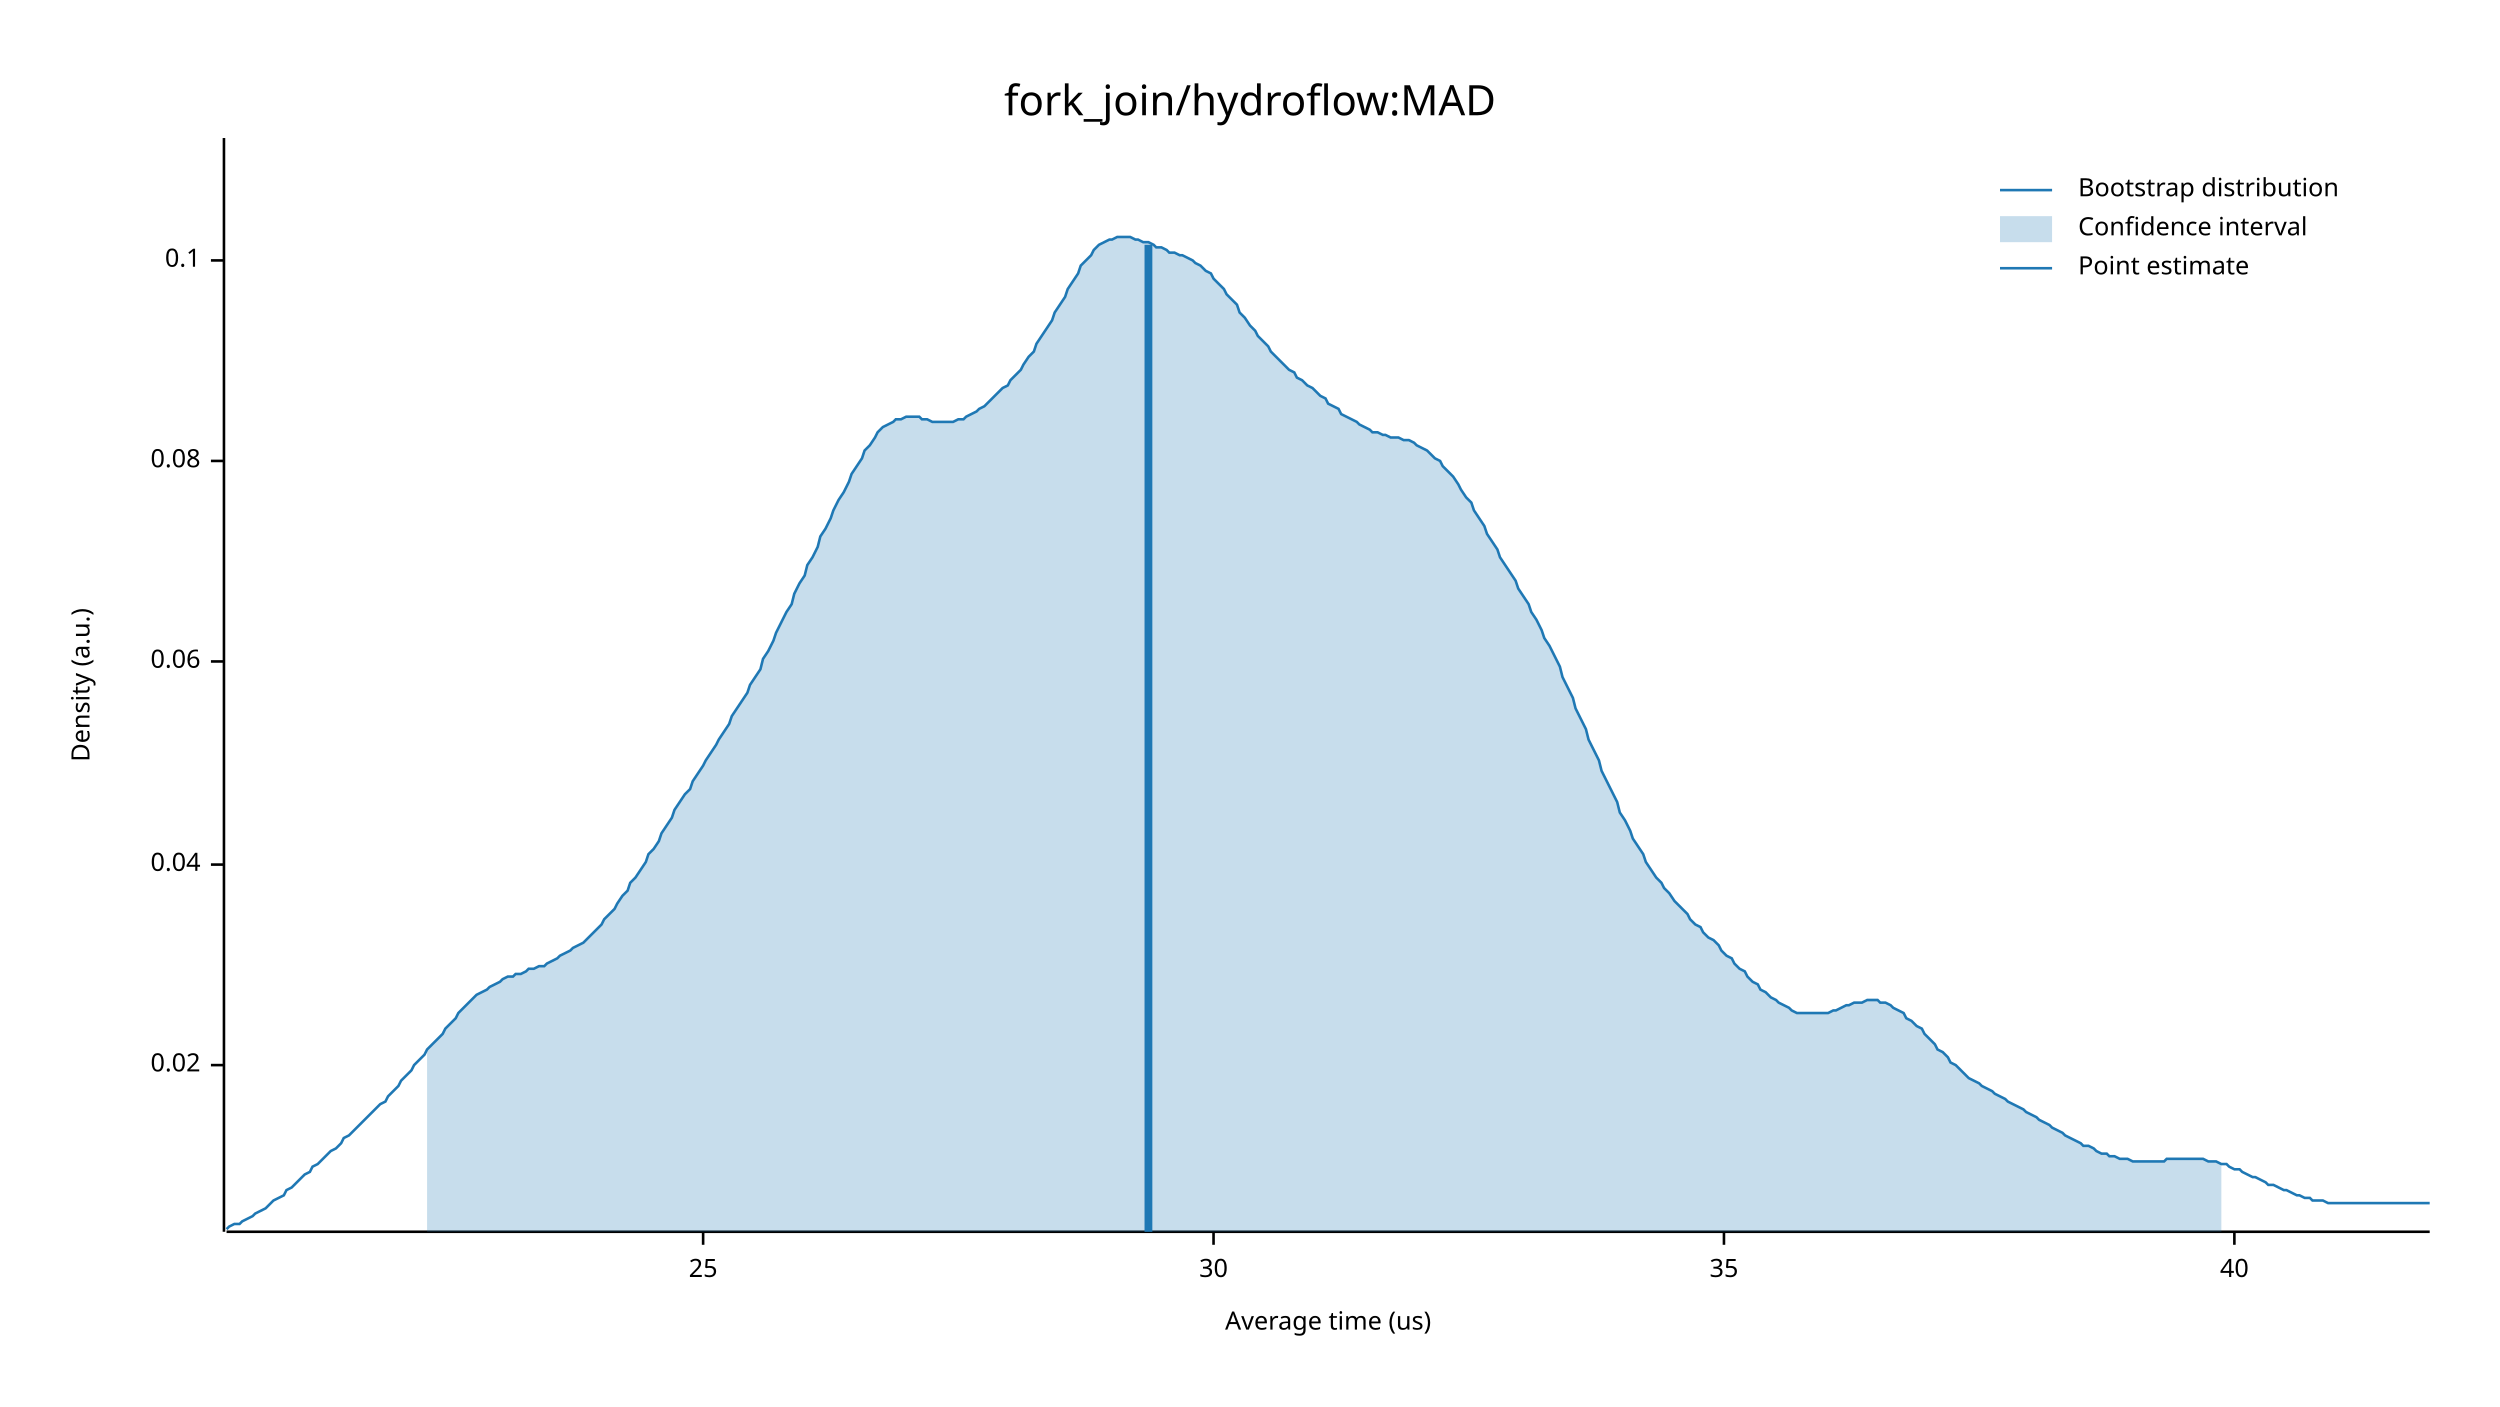
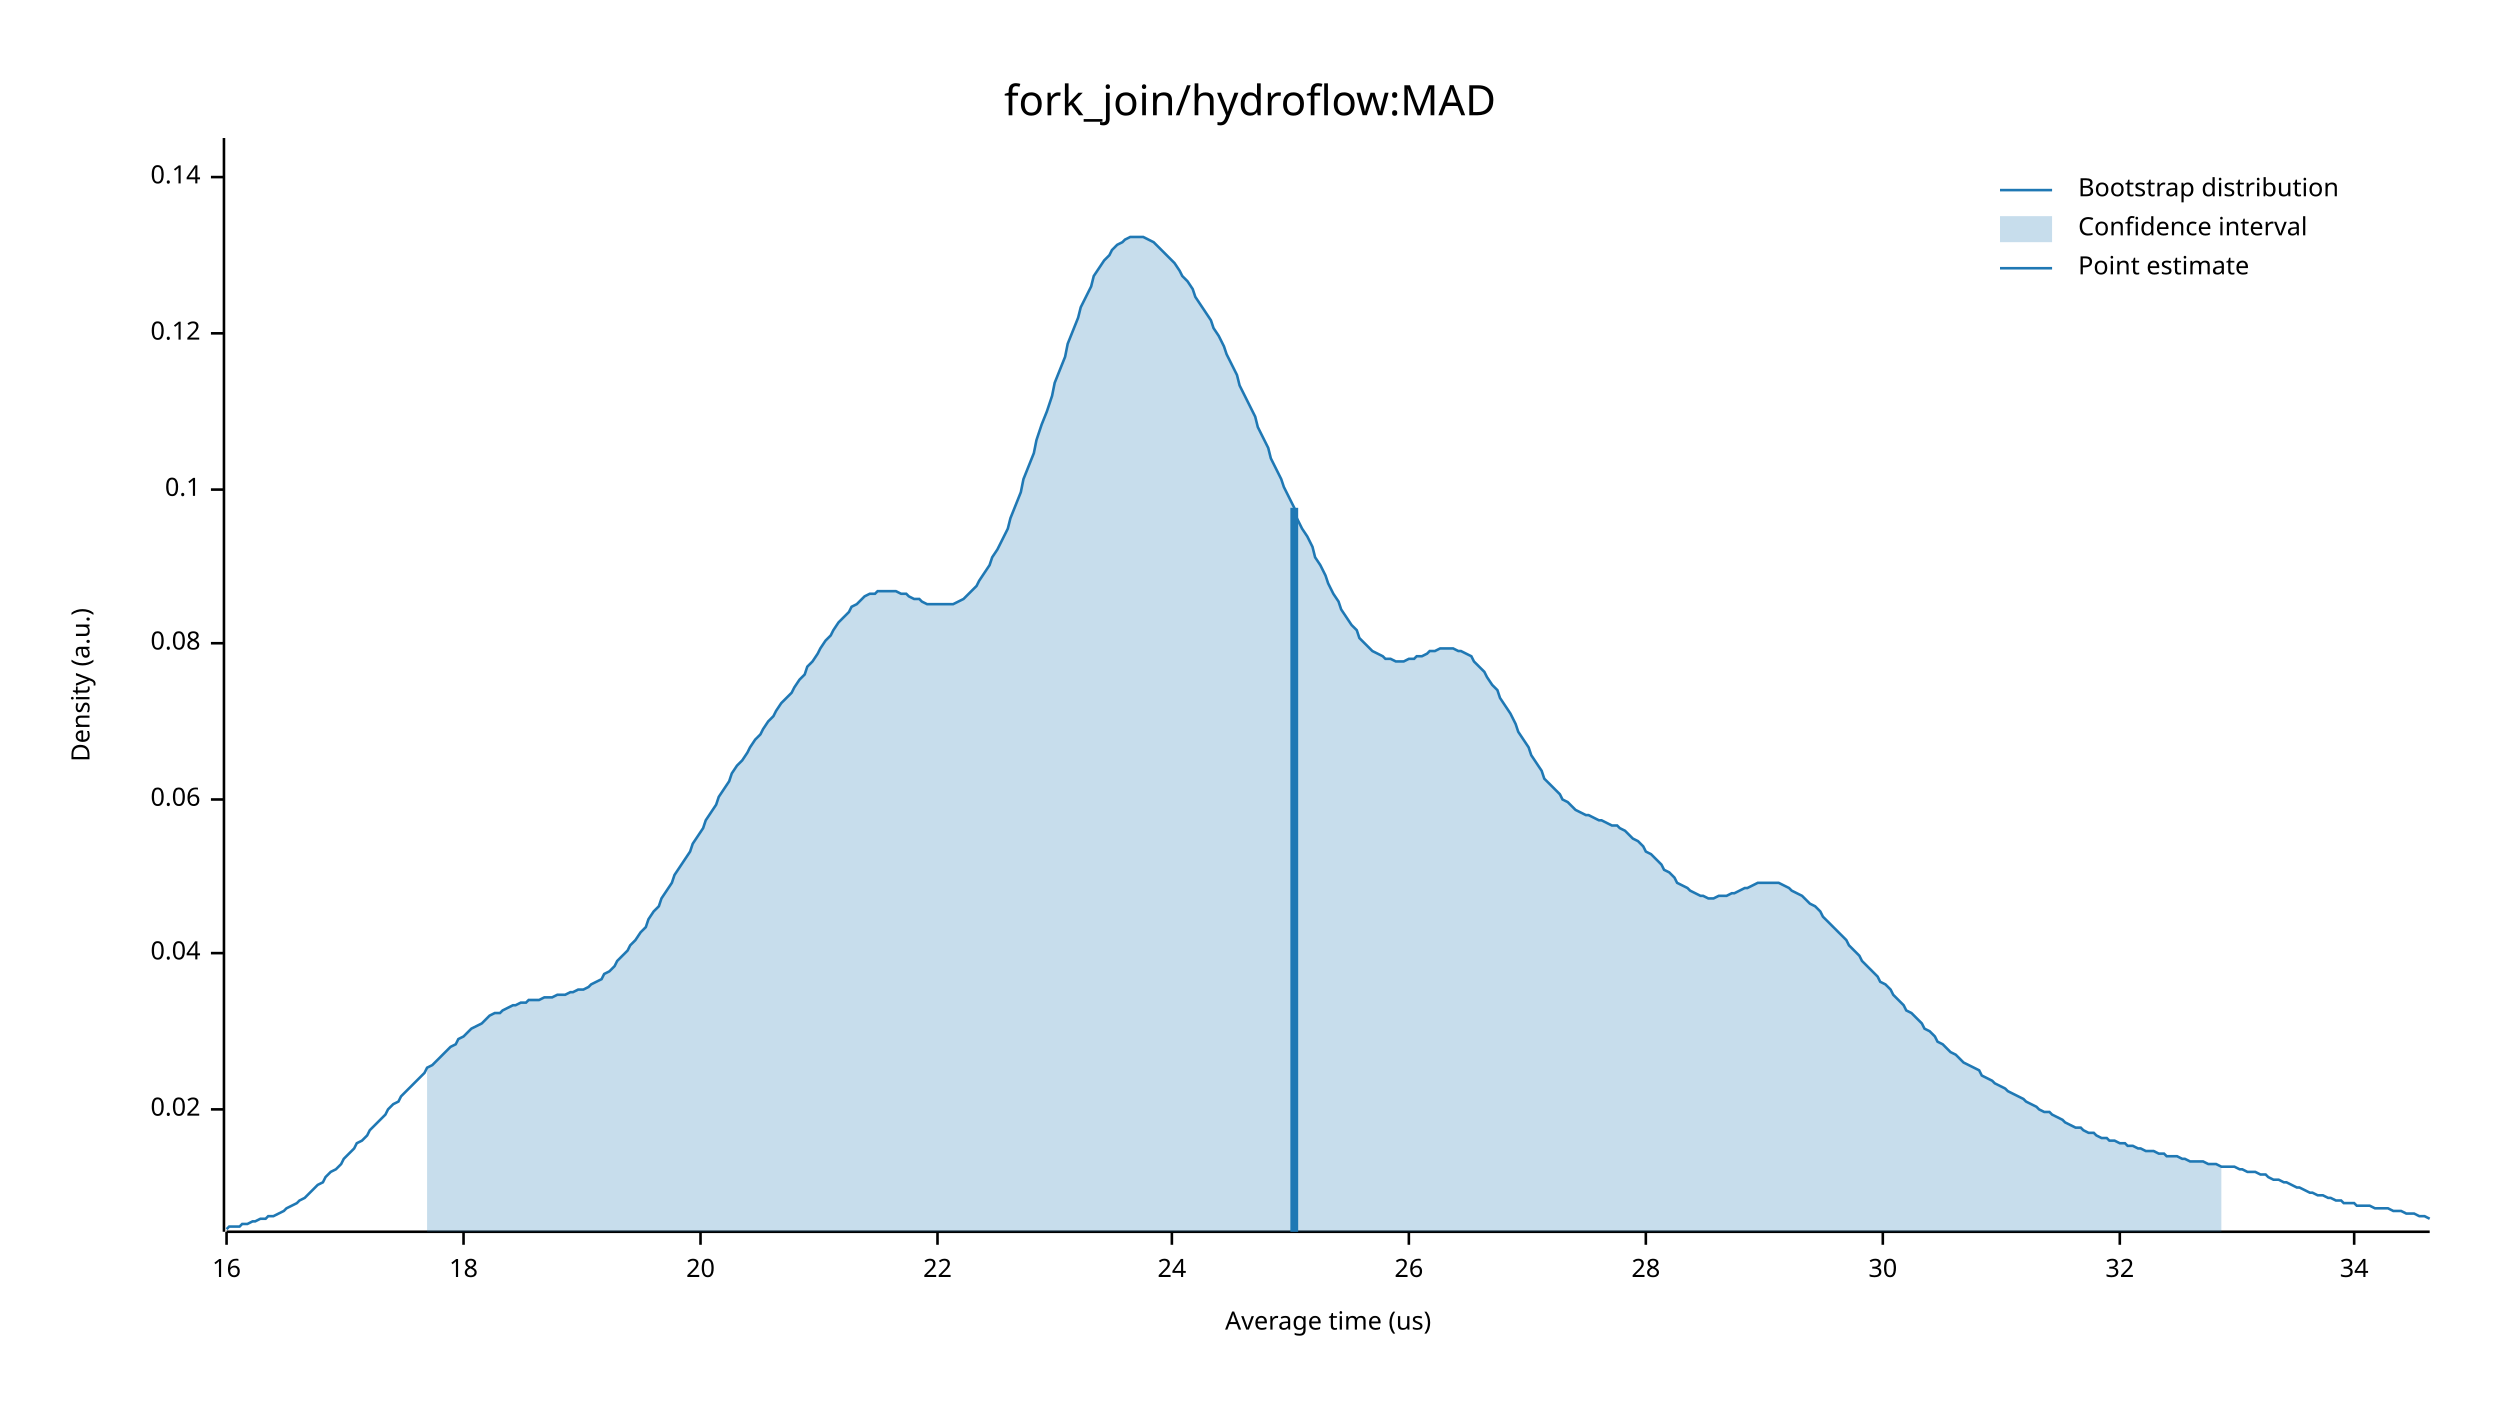
<svg xmlns="http://www.w3.org/2000/svg" width="960" height="540" viewBox="0 0 960 540">
  <text x="480" y="32" dy="0.76em" text-anchor="middle" font-family="sans-serif" font-size="16.129" opacity="1" fill="#000000">
fork_join/hydroflow:MAD
</text>
  <text x="27" y="263" dy="0.76em" text-anchor="middle" font-family="sans-serif" font-size="9.677" opacity="1" fill="#000000" transform="rotate(270, 27, 263)">
Density (a.u.)
</text>
  <text x="510" y="513" dy="-0.5ex" text-anchor="middle" font-family="sans-serif" font-size="9.677" opacity="1" fill="#000000">
Average time (us)
</text>
  <polyline fill="none" opacity="1" stroke="#000000" stroke-width="1" points="86,53 86,473 " />
-   <text x="77" y="409" dy="0.5ex" text-anchor="end" font-family="sans-serif" font-size="9.677" opacity="1" fill="#000000">
+   <text x="77" y="426" dy="0.5ex" text-anchor="end" font-family="sans-serif" font-size="9.677" opacity="1" fill="#000000">
0.02
</text>
-   <polyline fill="none" opacity="1" stroke="#000000" stroke-width="1" points="81,409 86,409 " />
-   <text x="77" y="332" dy="0.5ex" text-anchor="end" font-family="sans-serif" font-size="9.677" opacity="1" fill="#000000">
+   <polyline fill="none" opacity="1" stroke="#000000" stroke-width="1" points="81,426 86,426 " />
+   <text x="77" y="366" dy="0.5ex" text-anchor="end" font-family="sans-serif" font-size="9.677" opacity="1" fill="#000000">
0.04
</text>
-   <polyline fill="none" opacity="1" stroke="#000000" stroke-width="1" points="81,332 86,332 " />
-   <text x="77" y="254" dy="0.5ex" text-anchor="end" font-family="sans-serif" font-size="9.677" opacity="1" fill="#000000">
+   <polyline fill="none" opacity="1" stroke="#000000" stroke-width="1" points="81,366 86,366 " />
+   <text x="77" y="307" dy="0.5ex" text-anchor="end" font-family="sans-serif" font-size="9.677" opacity="1" fill="#000000">
0.06
</text>
-   <polyline fill="none" opacity="1" stroke="#000000" stroke-width="1" points="81,254 86,254 " />
-   <text x="77" y="177" dy="0.5ex" text-anchor="end" font-family="sans-serif" font-size="9.677" opacity="1" fill="#000000">
+   <polyline fill="none" opacity="1" stroke="#000000" stroke-width="1" points="81,307 86,307 " />
+   <text x="77" y="247" dy="0.5ex" text-anchor="end" font-family="sans-serif" font-size="9.677" opacity="1" fill="#000000">
0.08
</text>
-   <polyline fill="none" opacity="1" stroke="#000000" stroke-width="1" points="81,177 86,177 " />
-   <text x="77" y="100" dy="0.5ex" text-anchor="end" font-family="sans-serif" font-size="9.677" opacity="1" fill="#000000">
+   <polyline fill="none" opacity="1" stroke="#000000" stroke-width="1" points="81,247 86,247 " />
+   <text x="77" y="188" dy="0.5ex" text-anchor="end" font-family="sans-serif" font-size="9.677" opacity="1" fill="#000000">
0.1
</text>
-   <polyline fill="none" opacity="1" stroke="#000000" stroke-width="1" points="81,100 86,100 " />
+   <polyline fill="none" opacity="1" stroke="#000000" stroke-width="1" points="81,188 86,188 " />
+   <text x="77" y="128" dy="0.5ex" text-anchor="end" font-family="sans-serif" font-size="9.677" opacity="1" fill="#000000">
+ 0.12
+ </text>
+   <polyline fill="none" opacity="1" stroke="#000000" stroke-width="1" points="81,128 86,128 " />
+   <text x="77" y="68" dy="0.5ex" text-anchor="end" font-family="sans-serif" font-size="9.677" opacity="1" fill="#000000">
+ 0.14
+ </text>
+   <polyline fill="none" opacity="1" stroke="#000000" stroke-width="1" points="81,68 86,68 " />
  <polyline fill="none" opacity="1" stroke="#000000" stroke-width="1" points="87,473 933,473 " />
-   <text x="270" y="483" dy="0.76em" text-anchor="middle" font-family="sans-serif" font-size="9.677" opacity="1" fill="#000000">
- 25
+   <text x="87" y="483" dy="0.76em" text-anchor="middle" font-family="sans-serif" font-size="9.677" opacity="1" fill="#000000">
+ 16
</text>
-   <polyline fill="none" opacity="1" stroke="#000000" stroke-width="1" points="270,473 270,478 " />
-   <text x="466" y="483" dy="0.76em" text-anchor="middle" font-family="sans-serif" font-size="9.677" opacity="1" fill="#000000">
+   <polyline fill="none" opacity="1" stroke="#000000" stroke-width="1" points="87,473 87,478 " />
+   <text x="178" y="483" dy="0.76em" text-anchor="middle" font-family="sans-serif" font-size="9.677" opacity="1" fill="#000000">
+ 18
+ </text>
+   <polyline fill="none" opacity="1" stroke="#000000" stroke-width="1" points="178,473 178,478 " />
+   <text x="269" y="483" dy="0.76em" text-anchor="middle" font-family="sans-serif" font-size="9.677" opacity="1" fill="#000000">
+ 20
+ </text>
+   <polyline fill="none" opacity="1" stroke="#000000" stroke-width="1" points="269,473 269,478 " />
+   <text x="360" y="483" dy="0.76em" text-anchor="middle" font-family="sans-serif" font-size="9.677" opacity="1" fill="#000000">
+ 22
+ </text>
+   <polyline fill="none" opacity="1" stroke="#000000" stroke-width="1" points="360,473 360,478 " />
+   <text x="450" y="483" dy="0.76em" text-anchor="middle" font-family="sans-serif" font-size="9.677" opacity="1" fill="#000000">
+ 24
+ </text>
+   <polyline fill="none" opacity="1" stroke="#000000" stroke-width="1" points="450,473 450,478 " />
+   <text x="541" y="483" dy="0.76em" text-anchor="middle" font-family="sans-serif" font-size="9.677" opacity="1" fill="#000000">
+ 26
+ </text>
+   <polyline fill="none" opacity="1" stroke="#000000" stroke-width="1" points="541,473 541,478 " />
+   <text x="632" y="483" dy="0.76em" text-anchor="middle" font-family="sans-serif" font-size="9.677" opacity="1" fill="#000000">
+ 28
+ </text>
+   <polyline fill="none" opacity="1" stroke="#000000" stroke-width="1" points="632,473 632,478 " />
+   <text x="723" y="483" dy="0.76em" text-anchor="middle" font-family="sans-serif" font-size="9.677" opacity="1" fill="#000000">
30
</text>
-   <polyline fill="none" opacity="1" stroke="#000000" stroke-width="1" points="466,473 466,478 " />
-   <text x="662" y="483" dy="0.76em" text-anchor="middle" font-family="sans-serif" font-size="9.677" opacity="1" fill="#000000">
- 35
+   <polyline fill="none" opacity="1" stroke="#000000" stroke-width="1" points="723,473 723,478 " />
+   <text x="814" y="483" dy="0.76em" text-anchor="middle" font-family="sans-serif" font-size="9.677" opacity="1" fill="#000000">
+ 32
</text>
-   <polyline fill="none" opacity="1" stroke="#000000" stroke-width="1" points="662,473 662,478 " />
-   <text x="858" y="483" dy="0.76em" text-anchor="middle" font-family="sans-serif" font-size="9.677" opacity="1" fill="#000000">
- 40
+   <polyline fill="none" opacity="1" stroke="#000000" stroke-width="1" points="814,473 814,478 " />
+   <text x="904" y="483" dy="0.76em" text-anchor="middle" font-family="sans-serif" font-size="9.677" opacity="1" fill="#000000">
+ 34
</text>
-   <polyline fill="none" opacity="1" stroke="#000000" stroke-width="1" points="858,473 858,478 " />
-   <polyline fill="none" opacity="1" stroke="#1F78B4" stroke-width="1" points="87,472 88,471 90,470 92,470 93,469 95,468 97,467 98,466 100,465 102,464 103,463 105,461 107,460 109,459 110,457 112,456 114,454 115,453 117,451 119,450 120,448 122,447 124,445 125,444 127,442 129,441 131,439 132,437 134,436 136,434 137,433 139,431 141,429 142,428 144,426 146,424 148,423 149,421 151,419 153,417 154,415 156,413 158,411 159,409 161,407 163,405 164,403 166,401 168,399 170,397 171,395 173,393 175,391 176,389 178,387 180,385 181,384 183,382 185,381 187,380 188,379 190,378 192,377 193,376 195,375 197,375 198,374 200,374 202,373 203,372 205,372 207,371 209,371 210,370 212,369 214,368 215,367 217,366 219,365 220,364 222,363 224,362 226,360 227,359 229,357 231,355 232,353 234,351 236,349 237,347 239,344 241,342 242,339 244,337 246,334 248,331 249,328 251,326 253,323 254,320 256,317 258,314 259,311 261,308 263,305 265,303 266,300 268,297 270,294 271,292 273,289 275,286 276,284 278,281 280,278 281,275 283,272 285,269 287,266 288,263 290,260 292,257 293,253 295,250 297,246 298,243 300,239 302,235 304,232 305,228 307,224 309,221 310,217 312,214 314,210 315,206 317,203 319,199 320,196 322,192 324,189 326,185 327,182 329,179 331,176 332,173 334,171 336,168 337,166 339,164 341,163 343,162 344,161 346,161 348,160 349,160 351,160 353,160 354,161 356,161 358,162 359,162 361,162 363,162 365,162 366,162 368,161 370,161 371,160 373,159 375,158 376,157 378,156 380,154 381,153 383,151 385,149 387,148 388,146 390,144 392,142 393,140 395,137 397,135 398,132 400,129 402,126 404,123 405,120 407,117 409,114 410,111 412,108 414,105 415,102 417,100 419,98 420,96 422,94 424,93 426,92 427,92 429,91 431,91 432,91 434,91 436,92 437,92 439,93 441,93 443,94 444,95 446,95 448,96 449,97 451,97 453,98 454,98 456,99 458,100 459,101 461,102 463,104 465,105 466,107 468,109 470,111 471,113 473,115 475,117 476,120 478,122 480,125 482,127 483,129 485,131 487,133 488,135 490,137 492,139 493,140 495,142 497,143 498,145 500,146 502,148 504,149 505,150 507,152 509,153 510,155 512,156 514,157 515,159 517,160 519,161 521,162 522,163 524,164 526,165 527,166 529,166 531,167 532,167 534,168 536,168 537,168 539,169 541,169 543,170 544,171 546,172 548,173 549,174 551,176 553,177 554,179 556,181 558,183 560,186 561,188 563,191 565,193 566,196 568,199 570,202 571,205 573,208 575,211 576,214 578,217 580,220 582,223 583,226 585,229 587,232 588,235 590,238 592,242 593,245 595,248 597,252 599,256 600,260 602,264 604,268 605,272 607,276 609,280 610,284 612,288 614,292 615,296 617,300 619,304 621,308 622,312 624,315 626,319 627,322 629,325 631,328 632,331 634,334 636,337 638,339 639,341 641,343 643,346 644,347 646,349 648,351 649,353 651,355 653,356 654,358 656,360 658,361 660,363 661,365 663,367 665,368 666,370 668,372 670,373 671,375 673,377 675,378 676,380 678,381 680,383 682,384 683,385 685,386 687,387 688,388 690,389 692,389 693,389 695,389 697,389 699,389 700,389 702,389 704,388 705,388 707,387 709,386 710,386 712,385 714,385 715,385 717,384 719,384 721,384 722,385 724,385 726,386 727,387 729,388 731,389 732,391 734,392 736,394 738,395 739,397 741,399 743,401 744,403 746,404 748,406 749,408 751,409 753,411 754,412 756,414 758,415 760,416 761,417 763,418 765,419 766,420 768,421 770,422 771,423 773,424 775,425 777,426 778,427 780,428 782,429 783,430 785,431 787,432 788,433 790,434 792,435 793,436 795,437 797,438 799,439 800,440 802,440 804,441 805,442 807,443 809,443 810,444 812,444 814,445 816,445 817,445 819,446 821,446 822,446 824,446 826,446 827,446 829,446 831,446 832,445 834,445 836,445 838,445 839,445 841,445 843,445 844,445 846,445 848,446 849,446 851,446 853,447 855,447 856,448 858,449 860,449 861,450 863,451 865,452 866,452 868,453 870,454 871,455 873,455 875,456 877,457 878,457 880,458 882,459 883,459 885,460 887,460 888,461 890,461 892,461 894,462 895,462 897,462 899,462 900,462 902,462 904,462 905,462 907,462 909,462 910,462 912,462 914,462 916,462 917,462 919,462 921,462 922,462 924,462 926,462 927,462 929,462 931,462 933,462 " />
-   <polygon opacity="0.25" fill="#1F78B4" points="164,403 166,401 168,399 170,397 171,395 173,393 175,391 176,389 178,387 180,385 181,384 183,382 185,381 187,380 188,379 190,378 192,377 193,376 195,375 197,375 198,374 200,374 202,373 203,372 205,372 207,371 209,371 210,370 212,369 214,368 215,367 217,366 219,365 220,364 222,363 224,362 226,360 227,359 229,357 231,355 232,353 234,351 236,349 237,347 239,344 241,342 242,339 244,337 246,334 248,331 249,328 251,326 253,323 254,320 256,317 258,314 259,311 261,308 263,305 265,303 266,300 268,297 270,294 271,292 273,289 275,286 276,284 278,281 280,278 281,275 283,272 285,269 287,266 288,263 290,260 292,257 293,253 295,250 297,246 298,243 300,239 302,235 304,232 305,228 307,224 309,221 310,217 312,214 314,210 315,206 317,203 319,199 320,196 322,192 324,189 326,185 327,182 329,179 331,176 332,173 334,171 336,168 337,166 339,164 341,163 343,162 344,161 346,161 348,160 349,160 351,160 353,160 354,161 356,161 358,162 359,162 361,162 363,162 365,162 366,162 368,161 370,161 371,160 373,159 375,158 376,157 378,156 380,154 381,153 383,151 385,149 387,148 388,146 390,144 392,142 393,140 395,137 397,135 398,132 400,129 402,126 404,123 405,120 407,117 409,114 410,111 412,108 414,105 415,102 417,100 419,98 420,96 422,94 424,93 426,92 427,92 429,91 431,91 432,91 434,91 436,92 437,92 439,93 441,93 443,94 444,95 446,95 448,96 449,97 451,97 453,98 454,98 456,99 458,100 459,101 461,102 463,104 465,105 466,107 468,109 470,111 471,113 473,115 475,117 476,120 478,122 480,125 482,127 483,129 485,131 487,133 488,135 490,137 492,139 493,140 495,142 497,143 498,145 500,146 502,148 504,149 505,150 507,152 509,153 510,155 512,156 514,157 515,159 517,160 519,161 521,162 522,163 524,164 526,165 527,166 529,166 531,167 532,167 534,168 536,168 537,168 539,169 541,169 543,170 544,171 546,172 548,173 549,174 551,176 553,177 554,179 556,181 558,183 560,186 561,188 563,191 565,193 566,196 568,199 570,202 571,205 573,208 575,211 576,214 578,217 580,220 582,223 583,226 585,229 587,232 588,235 590,238 592,242 593,245 595,248 597,252 599,256 600,260 602,264 604,268 605,272 607,276 609,280 610,284 612,288 614,292 615,296 617,300 619,304 621,308 622,312 624,315 626,319 627,322 629,325 631,328 632,331 634,334 636,337 638,339 639,341 641,343 643,346 644,347 646,349 648,351 649,353 651,355 653,356 654,358 656,360 658,361 660,363 661,365 663,367 665,368 666,370 668,372 670,373 671,375 673,377 675,378 676,380 678,381 680,383 682,384 683,385 685,386 687,387 688,388 690,389 692,389 693,389 695,389 697,389 699,389 700,389 702,389 704,388 705,388 707,387 709,386 710,386 712,385 714,385 715,385 717,384 719,384 721,384 722,385 724,385 726,386 727,387 729,388 731,389 732,391 734,392 736,394 738,395 739,397 741,399 743,401 744,403 746,404 748,406 749,408 751,409 753,411 754,412 756,414 758,415 760,416 761,417 763,418 765,419 766,420 768,421 770,422 771,423 773,424 775,425 777,426 778,427 780,428 782,429 783,430 785,431 787,432 788,433 790,434 792,435 793,436 795,437 797,438 799,439 800,440 802,440 804,441 805,442 807,443 809,443 810,444 812,444 814,445 816,445 817,445 819,446 821,446 822,446 824,446 826,446 827,446 829,446 831,446 832,445 834,445 836,445 838,445 839,445 841,445 843,445 844,445 846,445 848,446 849,446 851,446 853,447 853,473 164,473 " />
-   <polyline fill="none" opacity="1" stroke="#1F78B4" stroke-width="3" points="441,473 441,94 " />
+   <polyline fill="none" opacity="1" stroke="#000000" stroke-width="1" points="904,473 904,478 " />
+   <polyline fill="none" opacity="1" stroke="#1F78B4" stroke-width="1" points="87,472 88,471 90,471 92,471 93,470 95,470 97,469 98,469 100,468 102,468 103,467 105,467 107,466 109,465 110,464 112,463 114,462 115,461 117,460 119,458 120,457 122,455 124,454 125,452 127,450 129,449 131,447 132,445 134,443 136,441 137,439 139,438 141,436 142,434 144,432 146,430 148,428 149,426 151,424 153,423 154,421 156,419 158,417 159,416 161,414 163,412 164,410 166,409 168,407 170,405 171,404 173,402 175,401 176,399 178,398 180,396 181,395 183,394 185,393 187,391 188,390 190,389 192,389 193,388 195,387 197,386 198,386 200,385 202,385 203,384 205,384 207,384 209,383 210,383 212,383 214,382 215,382 217,382 219,381 220,381 222,380 224,380 226,379 227,378 229,377 231,376 232,374 234,373 236,371 237,369 239,367 241,365 242,363 244,361 246,358 248,356 249,353 251,350 253,348 254,345 256,342 258,339 259,336 261,333 263,330 265,327 266,324 268,321 270,318 271,315 273,312 275,309 276,306 278,303 280,300 281,297 283,294 285,292 287,289 288,287 290,284 292,282 293,280 295,277 297,275 298,273 300,270 302,268 304,266 305,264 307,261 309,259 310,256 312,254 314,251 315,249 317,246 319,244 320,242 322,239 324,237 326,235 327,233 329,232 331,230 332,229 334,228 336,228 337,227 339,227 341,227 343,227 344,227 346,228 348,228 349,229 351,230 353,230 354,231 356,232 358,232 359,232 361,232 363,232 365,232 366,232 368,231 370,230 371,229 373,227 375,225 376,223 378,220 380,217 381,214 383,211 385,207 387,203 388,199 390,194 392,189 393,184 395,179 397,174 398,169 400,163 402,158 404,152 405,147 407,142 409,137 410,132 412,127 414,122 415,118 417,114 419,110 420,106 422,103 424,100 426,98 427,96 429,94 431,93 432,92 434,91 436,91 437,91 439,91 441,92 443,93 444,94 446,96 448,98 449,99 451,101 453,104 454,106 456,108 458,111 459,114 461,117 463,120 465,123 466,126 468,129 470,133 471,136 473,140 475,144 476,148 478,152 480,156 482,160 483,164 485,168 487,172 488,176 490,180 492,184 493,187 495,191 497,195 498,199 500,203 502,206 504,210 505,214 507,217 509,221 510,224 512,228 514,231 515,234 517,237 519,240 521,242 522,245 524,247 526,249 527,250 529,251 531,252 532,253 534,253 536,254 537,254 539,254 541,253 543,253 544,252 546,252 548,251 549,250 551,250 553,249 554,249 556,249 558,249 560,250 561,250 563,251 565,252 566,254 568,256 570,258 571,260 573,263 575,265 576,268 578,271 580,274 582,278 583,281 585,284 587,287 588,290 590,293 592,296 593,299 595,301 597,303 599,305 600,307 602,308 604,310 605,311 607,312 609,313 610,313 612,314 614,315 615,315 617,316 619,317 621,317 622,318 624,319 626,321 627,322 629,323 631,325 632,327 634,328 636,330 638,332 639,334 641,335 643,337 644,339 646,340 648,341 649,342 651,343 653,344 654,344 656,345 658,345 660,344 661,344 663,344 665,343 666,343 668,342 670,341 671,341 673,340 675,339 676,339 678,339 680,339 682,339 683,339 685,340 687,341 688,342 690,343 692,344 693,345 695,347 697,348 699,350 700,352 702,354 704,356 705,357 707,359 709,361 710,363 712,365 714,367 715,369 717,371 719,373 721,375 722,377 724,378 726,380 727,382 729,384 731,386 732,388 734,389 736,391 738,393 739,395 741,396 743,398 744,400 746,401 748,403 749,404 751,405 753,407 754,408 756,409 758,410 760,411 761,413 763,414 765,415 766,416 768,417 770,418 771,419 773,420 775,421 777,422 778,423 780,424 782,425 783,426 785,427 787,427 788,428 790,429 792,430 793,431 795,432 797,433 799,433 800,434 802,435 804,435 805,436 807,437 809,437 810,438 812,438 814,439 816,439 817,440 819,440 821,441 822,441 824,442 826,442 827,442 829,443 831,443 832,444 834,444 836,444 838,445 839,445 841,446 843,446 844,446 846,446 848,447 849,447 851,447 853,448 855,448 856,448 858,448 860,449 861,449 863,450 865,450 866,450 868,451 870,451 871,452 873,453 875,453 877,454 878,454 880,455 882,456 883,456 885,457 887,458 888,458 890,459 892,459 894,460 895,460 897,461 899,461 900,462 902,462 904,462 905,463 907,463 909,463 910,463 912,464 914,464 916,464 917,464 919,465 921,465 922,465 924,466 926,466 927,466 929,467 931,467 933,468 " />
+   <polygon opacity="0.25" fill="#1F78B4" points="164,410 166,409 168,407 170,405 171,404 173,402 175,401 176,399 178,398 180,396 181,395 183,394 185,393 187,391 188,390 190,389 192,389 193,388 195,387 197,386 198,386 200,385 202,385 203,384 205,384 207,384 209,383 210,383 212,383 214,382 215,382 217,382 219,381 220,381 222,380 224,380 226,379 227,378 229,377 231,376 232,374 234,373 236,371 237,369 239,367 241,365 242,363 244,361 246,358 248,356 249,353 251,350 253,348 254,345 256,342 258,339 259,336 261,333 263,330 265,327 266,324 268,321 270,318 271,315 273,312 275,309 276,306 278,303 280,300 281,297 283,294 285,292 287,289 288,287 290,284 292,282 293,280 295,277 297,275 298,273 300,270 302,268 304,266 305,264 307,261 309,259 310,256 312,254 314,251 315,249 317,246 319,244 320,242 322,239 324,237 326,235 327,233 329,232 331,230 332,229 334,228 336,228 337,227 339,227 341,227 343,227 344,227 346,228 348,228 349,229 351,230 353,230 354,231 356,232 358,232 359,232 361,232 363,232 365,232 366,232 368,231 370,230 371,229 373,227 375,225 376,223 378,220 380,217 381,214 383,211 385,207 387,203 388,199 390,194 392,189 393,184 395,179 397,174 398,169 400,163 402,158 404,152 405,147 407,142 409,137 410,132 412,127 414,122 415,118 417,114 419,110 420,106 422,103 424,100 426,98 427,96 429,94 431,93 432,92 434,91 436,91 437,91 439,91 441,92 443,93 444,94 446,96 448,98 449,99 451,101 453,104 454,106 456,108 458,111 459,114 461,117 463,120 465,123 466,126 468,129 470,133 471,136 473,140 475,144 476,148 478,152 480,156 482,160 483,164 485,168 487,172 488,176 490,180 492,184 493,187 495,191 497,195 498,199 500,203 502,206 504,210 505,214 507,217 509,221 510,224 512,228 514,231 515,234 517,237 519,240 521,242 522,245 524,247 526,249 527,250 529,251 531,252 532,253 534,253 536,254 537,254 539,254 541,253 543,253 544,252 546,252 548,251 549,250 551,250 553,249 554,249 556,249 558,249 560,250 561,250 563,251 565,252 566,254 568,256 570,258 571,260 573,263 575,265 576,268 578,271 580,274 582,278 583,281 585,284 587,287 588,290 590,293 592,296 593,299 595,301 597,303 599,305 600,307 602,308 604,310 605,311 607,312 609,313 610,313 612,314 614,315 615,315 617,316 619,317 621,317 622,318 624,319 626,321 627,322 629,323 631,325 632,327 634,328 636,330 638,332 639,334 641,335 643,337 644,339 646,340 648,341 649,342 651,343 653,344 654,344 656,345 658,345 660,344 661,344 663,344 665,343 666,343 668,342 670,341 671,341 673,340 675,339 676,339 678,339 680,339 682,339 683,339 685,340 687,341 688,342 690,343 692,344 693,345 695,347 697,348 699,350 700,352 702,354 704,356 705,357 707,359 709,361 710,363 712,365 714,367 715,369 717,371 719,373 721,375 722,377 724,378 726,380 727,382 729,384 731,386 732,388 734,389 736,391 738,393 739,395 741,396 743,398 744,400 746,401 748,403 749,404 751,405 753,407 754,408 756,409 758,410 760,411 761,413 763,414 765,415 766,416 768,417 770,418 771,419 773,420 775,421 777,422 778,423 780,424 782,425 783,426 785,427 787,427 788,428 790,429 792,430 793,431 795,432 797,433 799,433 800,434 802,435 804,435 805,436 807,437 809,437 810,438 812,438 814,439 816,439 817,440 819,440 821,441 822,441 824,442 826,442 827,442 829,443 831,443 832,444 834,444 836,444 838,445 839,445 841,446 843,446 844,446 846,446 848,447 849,447 851,447 853,448 853,473 164,473 " />
+   <polyline fill="none" opacity="1" stroke="#1F78B4" stroke-width="3" points="497,473 497,195 " />
  <text x="798" y="68" dy="0.76em" text-anchor="start" font-family="sans-serif" font-size="9.677" opacity="1" fill="#000000">
Bootstrap distribution
</text>
  <text x="798" y="83" dy="0.76em" text-anchor="start" font-family="sans-serif" font-size="9.677" opacity="1" fill="#000000">
Confidence interval
</text>
  <text x="798" y="98" dy="0.76em" text-anchor="start" font-family="sans-serif" font-size="9.677" opacity="1" fill="#000000">
Point estimate
</text>
  <polyline fill="none" opacity="1" stroke="#1F78B4" stroke-width="1" points="768,73 788,73 " />
  <rect x="768" y="83" width="20" height="10" opacity="0.25" fill="#1F78B4" stroke="none" />
  <polyline fill="none" opacity="1" stroke="#1F78B4" stroke-width="1" points="768,103 788,103 " />
</svg>
